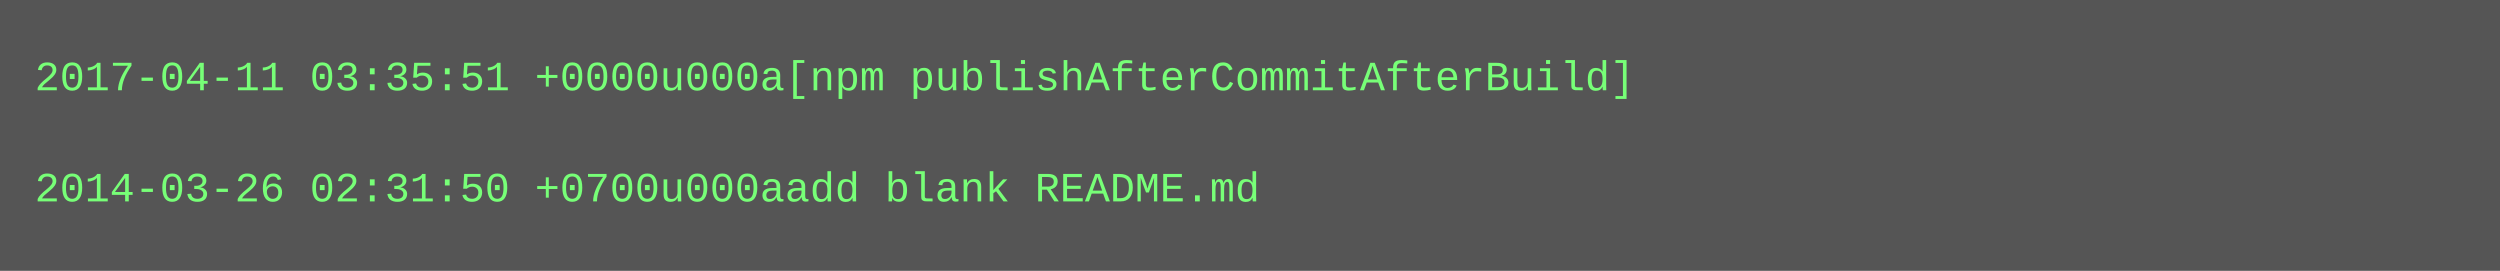
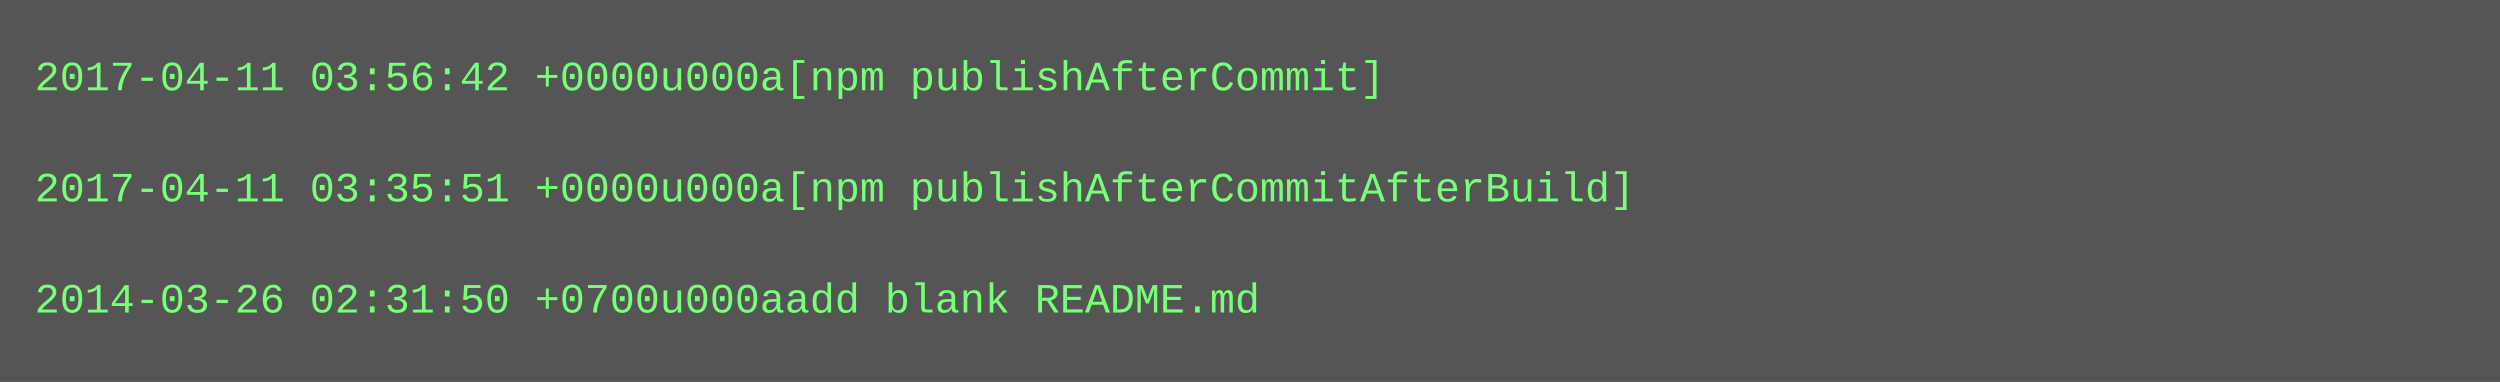
- <svg xmlns="http://www.w3.org/2000/svg" height="78" width="720">
-   <rect height="78" fill="#555" width="720" />
+ <svg xmlns="http://www.w3.org/2000/svg" height="110" width="720">
+   <rect height="110" fill="#555" width="720" />
  <text fill="#7f7" font-family="Courier New" font-size="12" xml:space="preserve">
-     <tspan x="10" y="26">2017-04-11 03:35:51 +0000u000a[npm publishAfterCommitAfterBuild]</tspan>
+     <tspan x="10" y="26">2017-04-11 03:56:42 +0000u000a[npm publishAfterCommit]</tspan>
    <tspan x="10" y="42" />
-     <tspan x="10" y="58">2014-03-26 02:31:50 +0700u000aadd blank README.md</tspan>
+     <tspan x="10" y="58">2017-04-11 03:35:51 +0000u000a[npm publishAfterCommitAfterBuild]</tspan>
+     <tspan x="10" y="74" />
+     <tspan x="10" y="90">2014-03-26 02:31:50 +0700u000aadd blank README.md</tspan>
  </text>
</svg>
